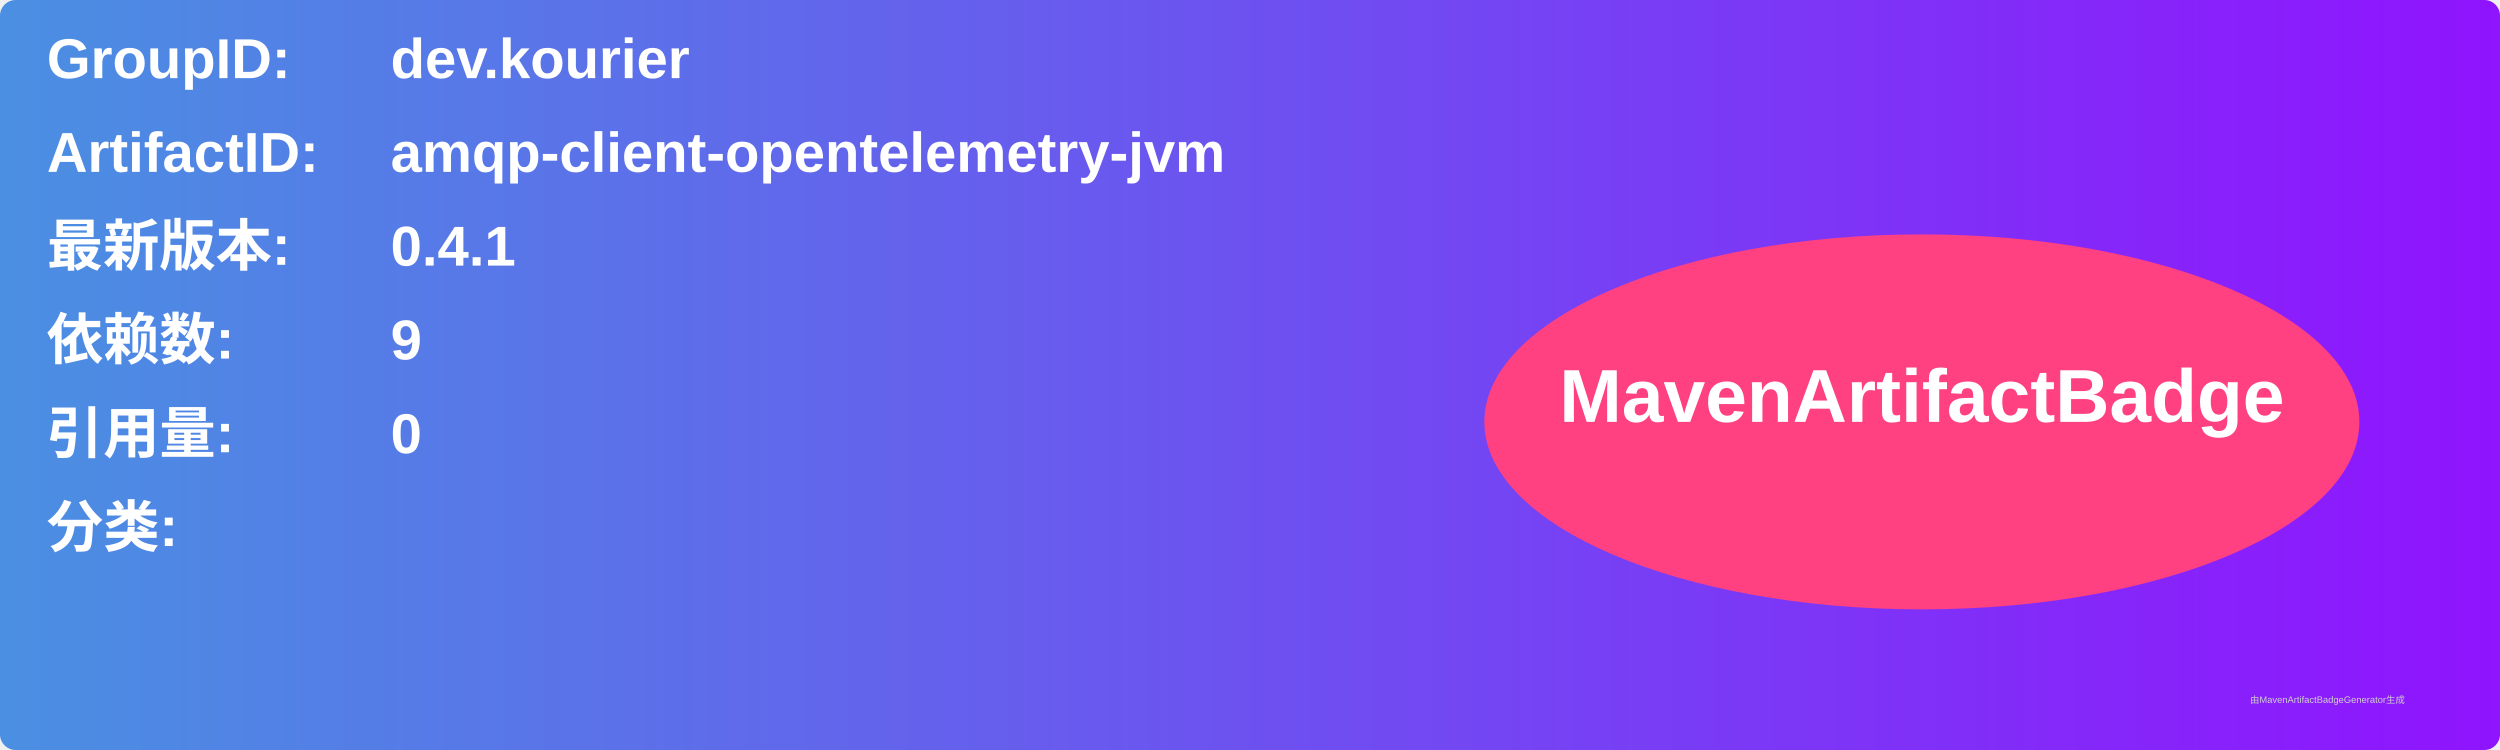
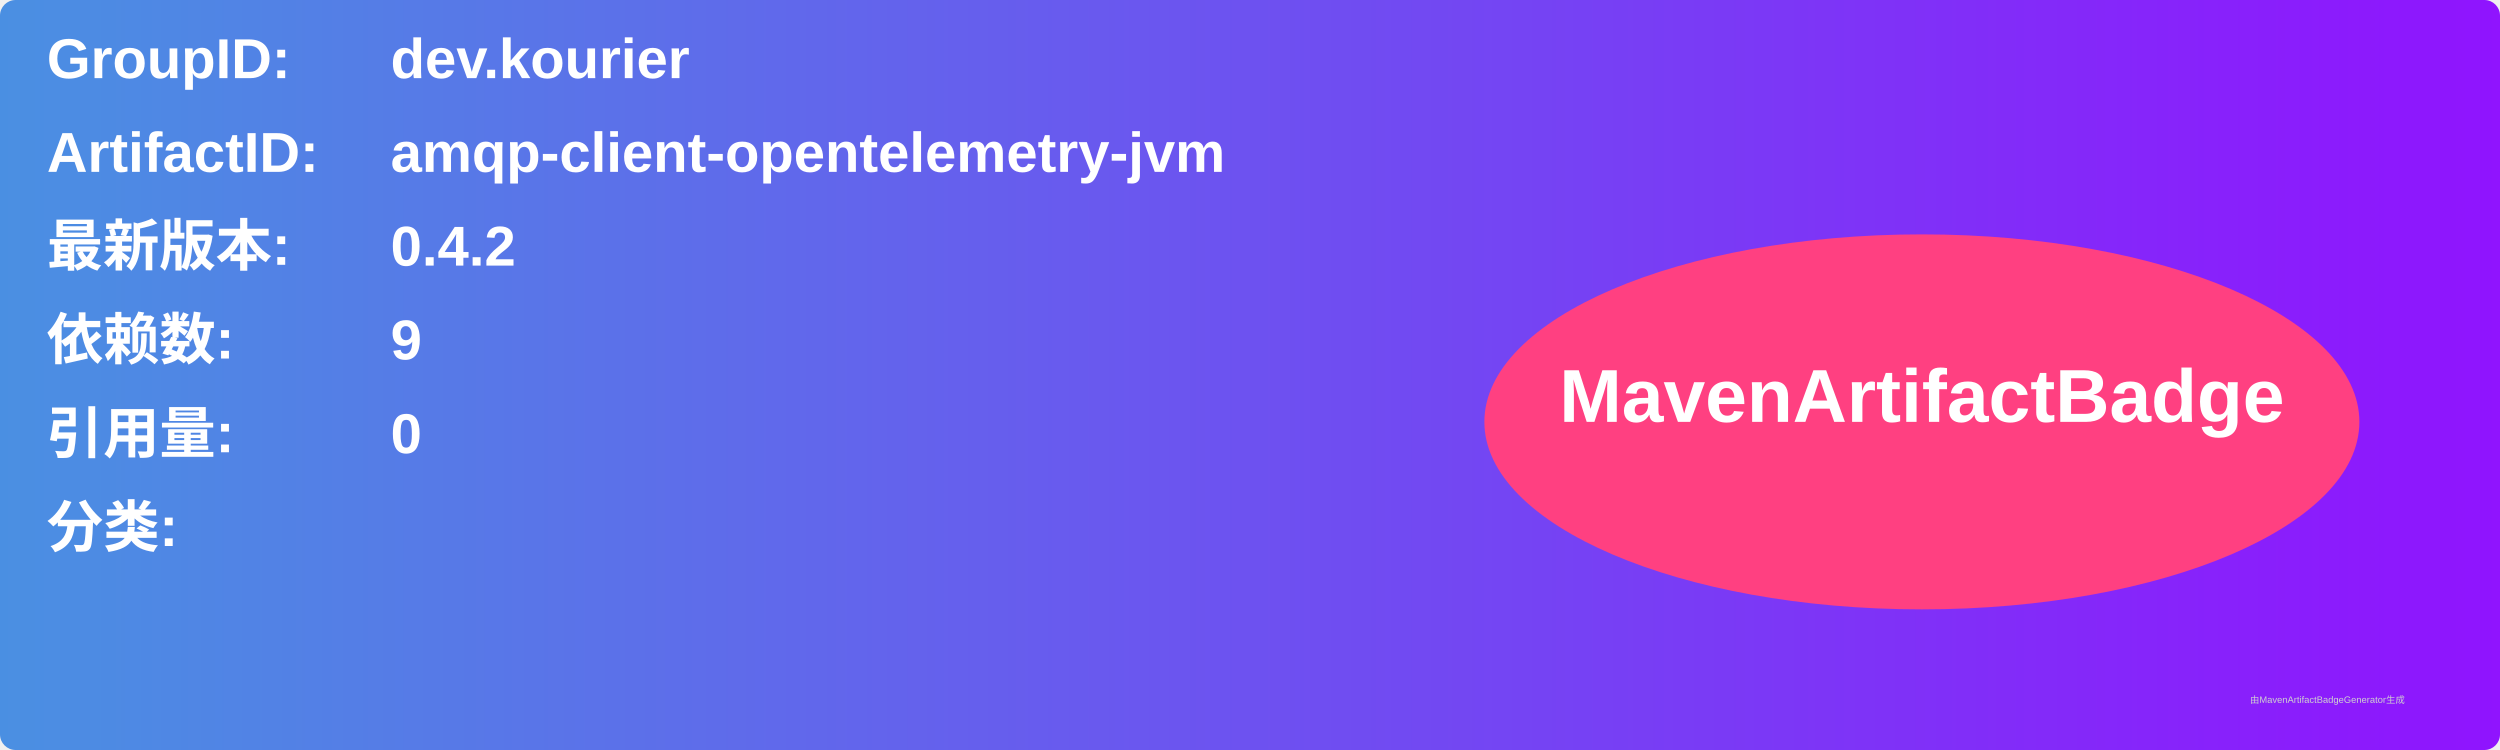
<svg xmlns="http://www.w3.org/2000/svg" width="800" height="240" viewBox="0 0 800 240">
  <linearGradient id="grad" x1="0%" y1="0%" x2="100%" y2="0%">
    <stop offset="0%" stop-color="#4a90e2" />
    <stop offset="100%" stop-color="#9013fe" />
  </linearGradient>
  <rect width="100%" height="100%" rx="5" ry="5" fill="url(#grad)" />
  <g transform="translate(15, 15)">
    <text x="0" y="10" font-family="Arial" font-size="18" fill="white" font-weight="bold" width="260">GroupID:</text>
    <text x="110" y="10" font-family="Arial" font-size="18" fill="white" font-weight="bold" width="460">dev.kourier</text>
    <text x="0" y="40" font-family="Arial" font-size="18" fill="white" font-weight="bold" width="260">ArtifactID:</text>
    <text x="110" y="40" font-family="Arial" font-size="18" fill="white" font-weight="bold" width="460">amqp-client-opentelemetry-jvm</text>
    <text x="0" y="70" font-family="Arial" font-size="18" fill="white" font-weight="bold">最新版本:</text>
    <text x="110" y="70" font-family="Arial" font-size="18" fill="white" font-weight="bold">
-       <tspan font-weight="bold">0.4.1</tspan>
+       <tspan font-weight="bold">0.4.2</tspan>
    </text>
    <text x="0" y="100" font-family="Arial" font-size="18" fill="white" font-weight="bold">依赖数: </text>
    <text x="110" y="100" font-family="Arial" font-size="18" fill="white">
      <tspan font-weight="bold">9</tspan>
    </text>
    <text x="0" y="130" font-family="Arial" font-size="18" fill="white" font-weight="bold">引用量: </text>
    <text x="110" y="130" font-family="Arial" font-size="18" fill="white">
      <tspan font-weight="bold">0</tspan>
    </text>
    <text x="0" y="160" font-family="Arial" font-size="18" fill="white" font-weight="bold">分类:</text>
    <text x="10" y="190" font-family="Arial" font-size="10" fill="white">
      <tspan font-weight="bold" />
    </text>
    <ellipse cx="600" cy="120" rx="140" ry="60" fill="#ff4081" />
    <text x="600" y="120" text-anchor="middle" font-family="Arial" font-size="24" fill="white" font-weight="bold">MavenArtifactBadge</text>
  </g>
  <text x="720" y="225" font-family="Arial" font-size="3" fill="#d0d0d0">由MavenArtifactBadgeGenerator生成</text>
</svg>
